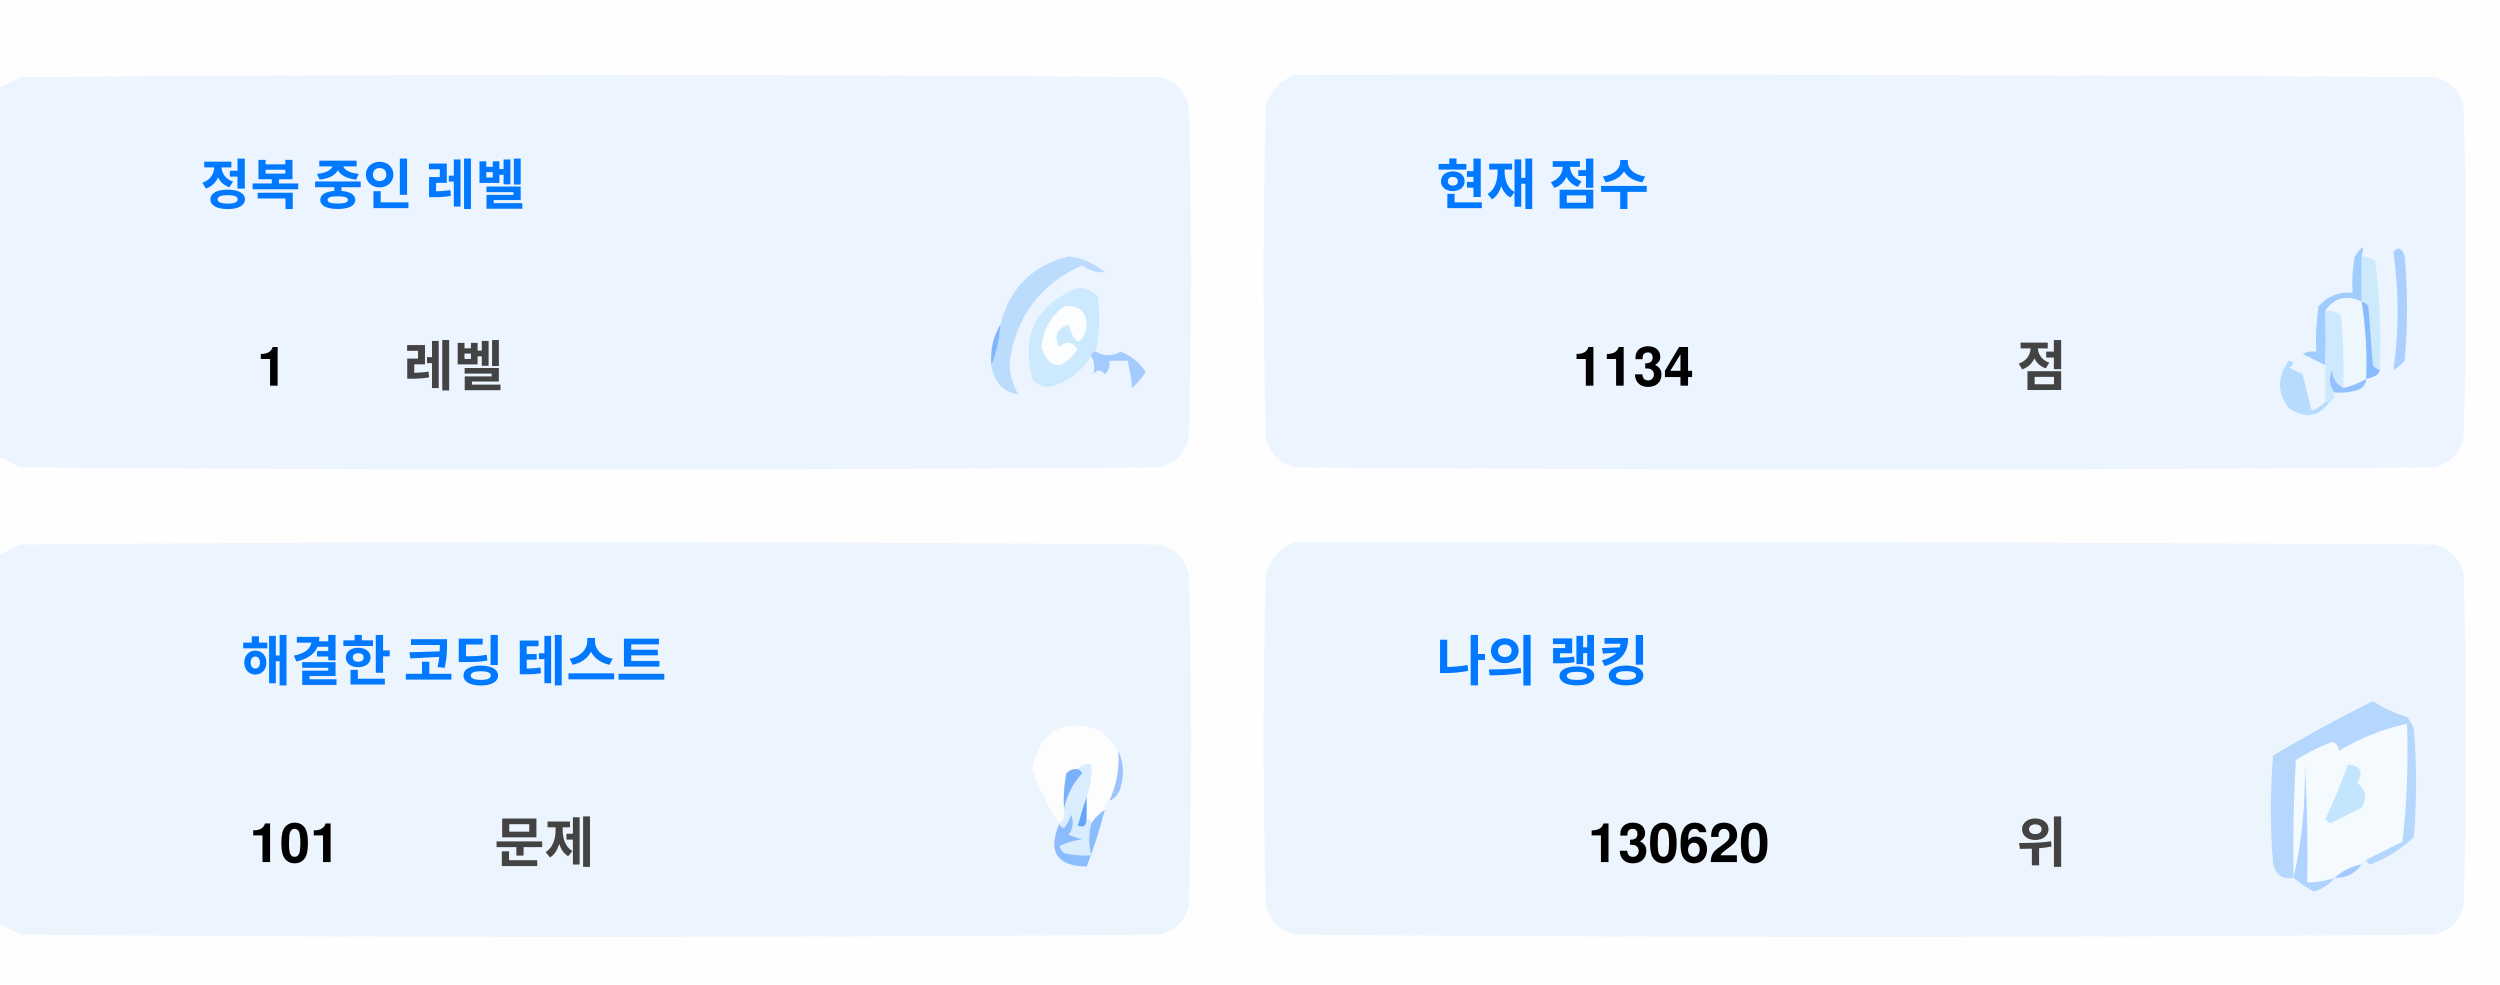
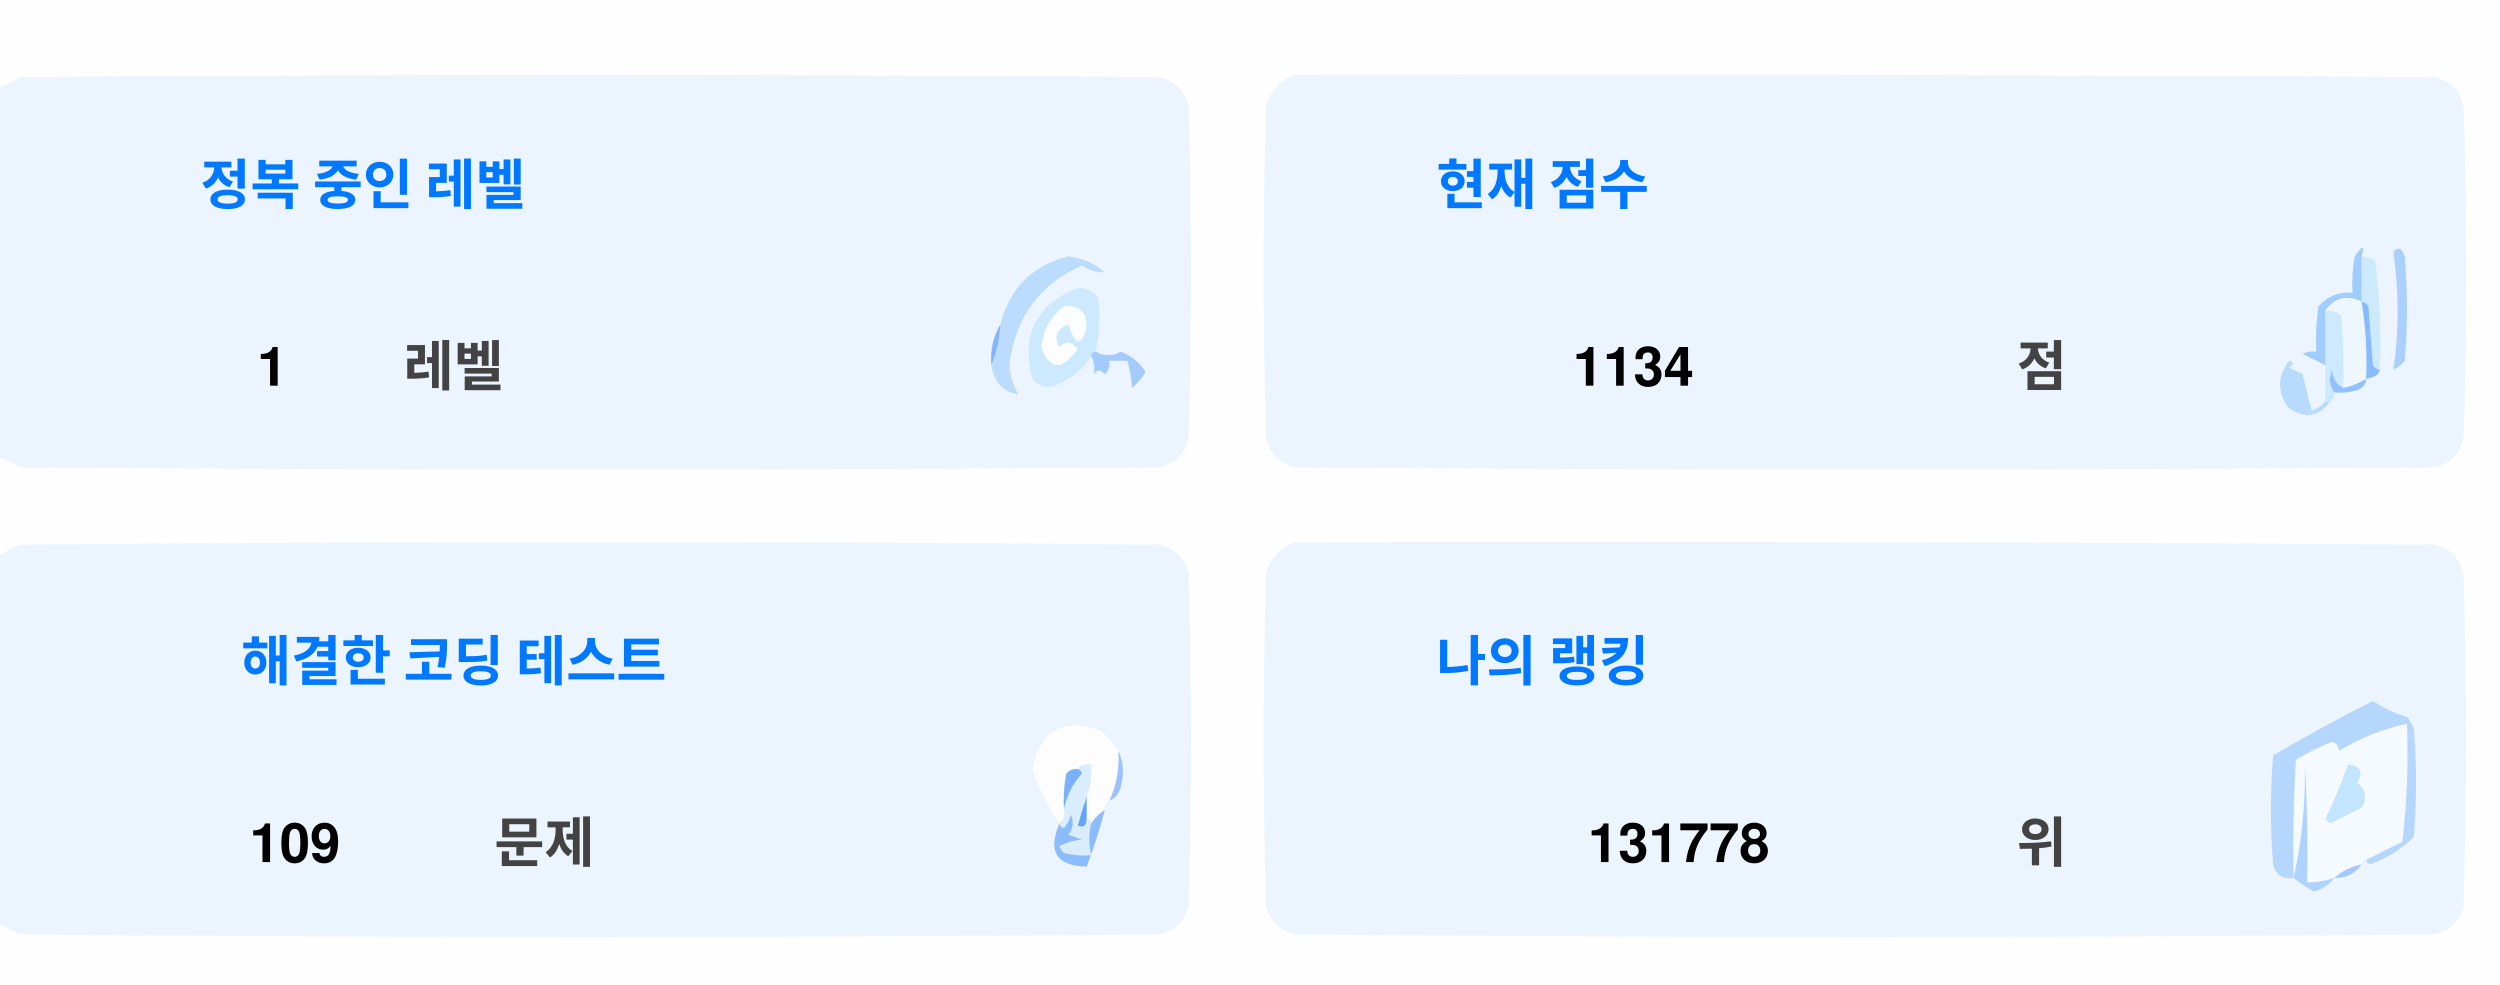
<svg xmlns="http://www.w3.org/2000/svg" version="1.1" width="551px" height="217px" style="shape-rendering:geometricPrecision; text-rendering:geometricPrecision; image-rendering:optimizeQuality; fill-rule:evenodd; clip-rule:evenodd">
  <style>.title {fill: #434343;font-size: 1rem;line-height: 1.5rem;font-weight: bold;font-family: -apple-system, BlinkMacSystemFont, Segoe UI, Helvetica, Arial, sans-serif, Apple Color Emoji, Segoe UI Emoji;}.desc {fill: #434343;font-size: 2.5rem;font-weight: bold;line-height: 1.5rem;font-family: -apple-system, BlinkMacSystemFont, Segoe UI, Helvetica, Arial, sans-serif, Apple Color Emoji, Segoe UI Emoji;}.desc-2 {fill: #434343;font-size: 1rem;font-weight: bold;line-height: 1.5rem;font-family: -apple-system, BlinkMacSystemFont, Segoe UI, Helvetica, Arial, sans-serif, Apple Color Emoji, Segoe UI Emoji;}.text, .desc {animation: twinkling 4s ease-in-out infinite;}@keyframes twinkling {40% { opacity: 1; }50% { opacity: 0.5; }60% { opacity: 1; }70% { opacity: 0.5; }80% { opacity: 1; }}</style>
  <g>
    <path style="opacity:1" fill="#fefefe" d="M -0.5,-0.5 C 183.167,-0.5 366.833,-0.5 550.5,-0.5C 550.5,71.833 550.5,144.167 550.5,216.5C 366.833,216.5 183.167,216.5 -0.5,216.5C -0.5,212.167 -0.5,207.833 -0.5,203.5C 1.14,204.32 2.807,205.153 4.5,206C 88.167,206.667 171.833,206.667 255.5,206C 259,205.167 261.167,203 262,199.5C 262.667,175.167 262.667,150.833 262,126.5C 261.167,123 259,120.833 255.5,120C 171.833,119.333 88.167,119.333 4.5,120C 2.807,120.847 1.14,121.68 -0.5,122.5C -0.5,115.167 -0.5,107.833 -0.5,100.5C 1.14,101.32 2.807,102.153 4.5,103C 88.167,103.667 171.833,103.667 255.5,103C 259,102.167 261.167,100 262,96.5C 262.667,72.167 262.667,47.833 262,23.5C 261.167,20 259,17.833 255.5,17C 171.833,16.333 88.167,16.333 4.5,17C 2.807,17.847 1.14,18.68 -0.5,19.5C -0.5,12.833 -0.5,6.167 -0.5,-0.5 Z" />
  </g>
  <g>
    <path style="opacity:1" fill="#ecf5ff" d="M -0.5,100.5 C -0.5,73.5 -0.5,46.5 -0.5,19.5C 1.14,18.68 2.807,17.847 4.5,17C 88.167,16.333 171.833,16.333 255.5,17C 259,17.833 261.167,20 262,23.5C 262.667,47.833 262.667,72.167 262,96.5C 261.167,100 259,102.167 255.5,103C 171.833,103.667 88.167,103.667 4.5,103C 2.807,102.153 1.14,101.32 -0.5,100.5 Z" />
  </g>
  <g>
    <path style="opacity:1" fill="#ecf5ff" d="M 285.5,16.5 C 369.167,16.333 452.834,16.5 536.5,17C 540,17.833 542.167,20 543,23.5C 543.667,47.833 543.667,72.167 543,96.5C 542.167,100 540,102.167 536.5,103C 452.833,103.667 369.167,103.667 285.5,103C 282,102.167 279.833,100 279,96.5C 278.333,72.167 278.333,47.833 279,23.5C 280.018,19.985 282.185,17.652 285.5,16.5 Z" />
  </g>
  <g>
    <path style="opacity:1" fill="#cdeafd" d="M 520.5,56.5 C 521.583,56.539 522.583,56.873 523.5,57.5C 524.498,65.472 524.831,73.472 524.5,81.5C 523.883,81.389 523.383,81.056 523,80.5C 522.667,76.167 522.333,71.833 522,67.5C 521.617,66.944 521.117,66.611 520.5,66.5C 520.5,63.167 520.5,59.833 520.5,56.5 Z" />
  </g>
  <g>
    <path style="opacity:1" fill="#abcfff" d="M 527.5,55.5 C 528.566,54.308 529.399,54.641 530,56.5C 530.667,64.167 530.667,71.833 530,79.5C 529.311,80.357 528.478,81.023 527.5,81.5C 528.758,73.08 528.758,64.414 527.5,55.5 Z" />
  </g>
  <g>
    <path style="opacity:1" fill="#bbdcfd" d="M 218.5,80.5 C 219.657,77.727 220.324,74.727 220.5,71.5C 222.49,63.51 227.49,58.51 235.5,56.5C 238.528,56.847 241.194,58.014 243.5,60C 241.744,60.141 240.078,59.641 238.5,58.5C 229.247,62.607 223.914,69.773 222.5,80C 222.565,82.526 223.232,84.859 224.5,87C 221.07,86.397 219.07,84.231 218.5,80.5 Z" />
  </g>
  <g>
    <path style="opacity:1" fill="#cde9fd" d="M 241.5,77.5 C 240.833,77.5 240.5,77.833 240.5,78.5C 238.628,81.529 235.961,83.695 232.5,85C 230.536,85.624 228.869,85.124 227.5,83.5C 225.021,73.791 228.354,67.124 237.5,63.5C 239.374,63.39 240.874,64.056 242,65.5C 242.497,69.524 242.331,73.524 241.5,77.5 Z" />
  </g>
  <g>
    <path style="opacity:1" fill="#fcfdfe" d="M 234.5,67.5 C 237.826,67.162 239.493,68.662 239.5,72C 238.334,76.434 237,76.267 235.5,71.5C 232.832,72.515 232.166,74.182 233.5,76.5C 235.017,75.089 236.351,75.256 237.5,77C 234.006,81.771 231.34,81.605 229.5,76.5C 229.904,72.771 231.571,69.771 234.5,67.5 Z" />
  </g>
  <g>
    <path style="opacity:1" fill="#a1ccfe" d="M 520.5,56.5 C 520.5,59.833 520.5,63.167 520.5,66.5C 517.238,64.922 514.572,65.589 512.5,68.5C 512.617,72.81 512.617,76.81 512.5,80.5C 510.86,79.68 509.193,78.847 507.5,78C 508.448,77.517 509.448,77.35 510.5,77.5C 510.335,74.15 510.502,70.817 511,67.5C 512.995,65.253 515.495,64.253 518.5,64.5C 518.336,61.813 518.503,59.146 519,56.5C 520.731,53.969 521.231,53.969 520.5,56.5 Z" />
  </g>
  <g>
    <path style="opacity:1" fill="#cde9fd" d="M 512.5,68.5 C 513.822,68.33 514.989,68.663 516,69.5C 516.499,74.823 516.666,80.156 516.5,85.5C 514.955,84.77 514.122,83.437 514,81.5C 513.22,83.387 513.387,85.054 514.5,86.5C 514.672,87.492 514.338,88.158 513.5,88.5C 513.167,88.5 512.833,88.5 512.5,88.5C 512.5,85.833 512.5,83.167 512.5,80.5C 512.617,76.81 512.617,72.81 512.5,68.5 Z" />
  </g>
  <g>
    <path style="opacity:1" fill="#eef6fe" d="M 520.5,66.5 C 521.407,72.106 521.74,77.773 521.5,83.5C 519.95,84.441 518.284,85.108 516.5,85.5C 516.666,80.156 516.499,74.823 516,69.5C 514.989,68.663 513.822,68.33 512.5,68.5C 514.572,65.589 517.238,64.922 520.5,66.5 Z" />
  </g>
  <g>
    <path style="opacity:1" fill="#88bcff" d="M 520.5,66.5 C 521.117,66.611 521.617,66.944 522,67.5C 522.333,71.833 522.667,76.167 523,80.5C 523.383,81.056 523.883,81.389 524.5,81.5C 524.445,82.469 523.445,83.136 521.5,83.5C 521.74,77.773 521.407,72.106 520.5,66.5 Z" />
  </g>
  <g>
    <path style="opacity:1" fill="#82b5fe" d="M 220.5,71.5 C 220.324,74.727 219.657,77.727 218.5,80.5C 218.215,77.171 218.882,74.171 220.5,71.5 Z" />
  </g>
  <g>
    <path style="opacity:1" fill="#a3cbfe" d="M 240.5,78.5 C 240.5,77.833 240.833,77.5 241.5,77.5C 243.391,78.536 245.224,78.536 247,77.5C 249.391,78.429 251.225,79.929 252.5,82C 251.681,83.319 250.681,84.486 249.5,85.5C 249.409,83.777 249.075,81.777 248.5,79.5C 247.167,79.5 245.833,79.5 244.5,79.5C 244.719,80.675 244.386,81.675 243.5,82.5C 242.575,81.359 241.741,81.359 241,82.5C 241.331,80.981 241.164,79.648 240.5,78.5 Z" />
  </g>
  <g>
    <path style="opacity:1" fill="#b7dbfd" d="M 512.5,88.5 C 512.833,88.5 513.167,88.5 513.5,88.5C 511.199,91.857 508.199,92.357 504.5,90C 501.872,86.535 501.872,83.035 504.5,79.5C 505.696,79.846 505.696,80.346 504.5,81C 505.5,81.5 506.5,82 507.5,82.5C 508.167,85.167 508.833,87.833 509.5,90.5C 510.739,90.058 511.739,89.391 512.5,88.5 Z" />
  </g>
  <g>
    <path style="opacity:1" fill="#92c1fe" d="M 516.5,85.5 C 518.284,85.108 519.95,84.441 521.5,83.5C 521.423,84.75 520.756,85.583 519.5,86C 517.866,86.493 516.199,86.66 514.5,86.5C 513.387,85.054 513.22,83.387 514,81.5C 514.122,83.437 514.955,84.77 516.5,85.5 Z" />
  </g>
  <g>
    <path style="opacity:1" fill="#ecf5fe" d="M -0.5,203.5 C -0.5,176.5 -0.5,149.5 -0.5,122.5C 1.14,121.68 2.807,120.847 4.5,120C 88.167,119.333 171.833,119.333 255.5,120C 259,120.833 261.167,123 262,126.5C 262.667,150.833 262.667,175.167 262,199.5C 261.167,203 259,205.167 255.5,206C 171.833,206.667 88.167,206.667 4.5,206C 2.807,205.153 1.14,204.32 -0.5,203.5 Z" />
  </g>
  <g>
    <path style="opacity:1" fill="#ecf5fe" d="M 285.5,119.5 C 369.167,119.333 452.834,119.5 536.5,120C 540,120.833 542.167,123 543,126.5C 543.667,150.833 543.667,175.167 543,199.5C 542.167,203 540,205.167 536.5,206C 452.833,206.667 369.167,206.667 285.5,206C 282,205.167 279.833,203 279,199.5C 278.333,175.167 278.333,150.833 279,126.5C 280.018,122.985 282.185,120.652 285.5,119.5 Z" />
  </g>
  <g>
    <path style="opacity:1" fill="#fdfdfe" d="M 246.5,165.5 C 246.758,169.367 246.092,173.034 244.5,176.5C 243.662,176.842 243.328,177.508 243.5,178.5C 242.272,179.306 241.272,180.306 240.5,181.5C 240.5,180.833 240.167,180.5 239.5,180.5C 239.5,178.833 239.5,177.167 239.5,175.5C 240.369,173.283 240.702,170.95 240.5,168.5C 239.209,168.263 238.209,168.596 237.5,169.5C 236.504,169.414 235.671,169.748 235,170.5C 234.503,173.146 234.336,175.813 234.5,178.5C 234.737,179.791 234.404,180.791 233.5,181.5C 230.986,177.806 228.986,173.806 227.5,169.5C 229.309,160.957 234.309,158.124 242.5,161C 244.07,162.397 245.404,163.897 246.5,165.5 Z" />
  </g>
  <g>
    <path style="opacity:1" fill="#f5faff" d="M 521.5,189.5 C 520.833,189.5 520.5,189.833 520.5,190.5C 518.181,190.992 516.181,191.992 514.5,193.5C 512.565,194.15 510.565,194.483 508.5,194.5C 508.666,185.827 508.5,177.16 508,168.5C 508.141,177.227 507.308,185.56 505.5,193.5C 505.334,184.827 505.5,176.16 506,167.5C 508.527,165.903 511.194,164.57 514,163.5C 515.011,163.892 515.511,164.559 515.5,165.5C 520.21,162.641 525.21,160.641 530.5,159.5C 530.831,168.192 530.498,176.859 529.5,185.5C 526.807,186.847 524.14,188.18 521.5,189.5 Z" />
  </g>
  <g>
    <path style="opacity:1" fill="#b6d7fd" d="M 521.5,189.5 C 524.14,188.18 526.807,186.847 529.5,185.5C 530.498,176.859 530.831,168.192 530.5,159.5C 525.21,160.641 520.21,162.641 515.5,165.5C 515.511,164.559 515.011,163.892 514,163.5C 511.194,164.57 508.527,165.903 506,167.5C 505.5,176.16 505.334,184.827 505.5,193.5C 503.089,193.863 501.589,192.863 501,190.5C 500.333,182.5 500.333,174.5 501,166.5C 508.173,162.246 515.507,158.246 523,154.5C 525.304,156.068 527.804,157.235 530.5,158C 531.126,158.75 531.626,159.584 532,160.5C 532.667,168.5 532.667,176.5 532,184.5C 529.292,187.111 526.125,189.111 522.5,190.5C 521.893,190.376 521.56,190.043 521.5,189.5 Z" />
  </g>
  <g>
    <path style="opacity:1" fill="#c3e5fe" d="M 517.5,168.5 C 520.317,168.801 520.984,170.134 519.5,172.5C 521.439,174.122 521.772,175.956 520.5,178C 518.167,179.167 515.833,180.333 513.5,181.5C 513.167,181.167 512.833,180.833 512.5,180.5C 514.414,176.515 516.081,172.515 517.5,168.5 Z" />
  </g>
  <g>
    <path style="opacity:1" fill="#7ab1fc" d="M 237.5,169.5 C 238.043,169.56 238.376,169.893 238.5,170.5C 236.395,172.836 235.062,175.503 234.5,178.5C 234.336,175.813 234.503,173.146 235,170.5C 235.671,169.748 236.504,169.414 237.5,169.5 Z" />
  </g>
  <g>
    <path style="opacity:1" fill="#afd3ff" d="M 514.5,193.5 C 513.378,194.947 511.878,195.947 510,196.5C 508.348,195.601 506.848,194.601 505.5,193.5C 507.308,185.56 508.141,177.227 508,168.5C 508.5,177.16 508.666,185.827 508.5,194.5C 510.565,194.483 512.565,194.15 514.5,193.5 Z" />
  </g>
  <g>
    <path style="opacity:1" fill="#9cc3fd" d="M 246.5,165.5 C 247.634,167.966 247.801,170.633 247,173.5C 246.623,174.942 245.79,175.942 244.5,176.5C 246.092,173.034 246.758,169.367 246.5,165.5 Z" />
  </g>
  <g>
    <path style="opacity:1" fill="#62a6fc" d="M 239.5,175.5 C 239.5,177.167 239.5,178.833 239.5,180.5C 239.483,182.028 238.816,182.528 237.5,182C 238.117,179.723 238.784,177.556 239.5,175.5 Z" />
  </g>
  <g>
    <path style="opacity:1" fill="#daedfe" d="M 237.5,169.5 C 238.209,168.596 239.209,168.263 240.5,168.5C 240.702,170.95 240.369,173.283 239.5,175.5C 238.784,177.556 238.117,179.723 237.5,182C 238.816,182.528 239.483,182.028 239.5,180.5C 240.167,180.5 240.5,180.833 240.5,181.5C 239.918,183.669 239.918,186.002 240.5,188.5C 238.473,188.662 236.473,188.495 234.5,188C 234.043,187.586 233.709,187.086 233.5,186.5C 235.078,185.702 236.744,185.202 238.5,185C 237.5,184.667 236.5,184.333 235.5,184C 236.554,182.612 236.72,181.112 236,179.5C 235.751,180.624 235.251,181.624 234.5,182.5C 233.893,182.376 233.56,182.043 233.5,181.5C 234.404,180.791 234.737,179.791 234.5,178.5C 235.062,175.503 236.395,172.836 238.5,170.5C 238.376,169.893 238.043,169.56 237.5,169.5 Z" />
  </g>
  <g>
    <path style="opacity:1" fill="#8bbcfd" d="M 243.5,178.5 C 242.395,182.803 241.062,186.969 239.5,191C 232.857,190.847 230.857,187.68 233.5,181.5C 233.56,182.043 233.893,182.376 234.5,182.5C 235.251,181.624 235.751,180.624 236,179.5C 236.72,181.112 236.554,182.612 235.5,184C 236.5,184.333 237.5,184.667 238.5,185C 236.744,185.202 235.078,185.702 233.5,186.5C 233.709,187.086 234.043,187.586 234.5,188C 236.473,188.495 238.473,188.662 240.5,188.5C 239.918,186.002 239.918,183.669 240.5,181.5C 241.272,180.306 242.272,179.306 243.5,178.5 Z" />
  </g>
  <g>
    <path style="opacity:1" fill="#a4c8ff" d="M 520.5,190.5 C 519.089,192.539 517.089,193.539 514.5,193.5C 516.181,191.992 518.181,190.992 520.5,190.5 Z" />
  </g>
  <text text-anchor="middle" x="80" y="45" class="title" style="fill:#0078ff;" stroke="#none" stroke-width="1">정복 중인 레벨</text>
  <text text-anchor="middle" x="60" y="85" class="desc" style="fill:#000000;" stroke="#none" stroke-width="1">1</text>
  <text text-anchor="middle" x="100" y="85" class="desc-2" style="fill:#434343;" stroke="#none" stroke-width="1">레벨</text>
  <text text-anchor="middle" x="340" y="45" class="title" style="fill:#0078ff;" stroke="#none" stroke-width="1">현재 점수</text>
  <text text-anchor="middle" x="360" y="85" class="desc" style="fill:#000000;" stroke="#none" stroke-width="1">1134</text>
  <text text-anchor="middle" x="450" y="85" class="desc-2" style="fill:#434343;" stroke="#none" stroke-width="1">점</text>
  <text text-anchor="middle" x="100" y="150" class="title" style="fill:#0078ff;" stroke="#none" stroke-width="1">해결한 코딩 테스트</text>
-   <text text-anchor="middle" x="65" y="190" class="desc" style="fill:#000000;" stroke="#none" stroke-width="1">101</text>
+   <text text-anchor="middle" x="65" y="190" class="desc" style="fill:#000000;" stroke="#none" stroke-width="1">109</text>
  <text text-anchor="middle" x="120" y="190" class="desc-2" style="fill:#434343;" stroke="#none" stroke-width="1">문제</text>
  <text text-anchor="middle" x="340" y="150" class="title" style="fill:#0078ff;" stroke="#none" stroke-width="1">나의 랭킹</text>
-   <text text-anchor="middle" x="370" y="190" class="desc" style="fill:#000000;" stroke="#none" stroke-width="1">130620</text>
+   <text text-anchor="middle" x="370" y="190" class="desc" style="fill:#000000;" stroke="#none" stroke-width="1">131778</text>
  <text text-anchor="middle" x="450" y="190" class="desc-2" style="fill:#434343;" stroke="#none" stroke-width="1">위</text>
</svg>
